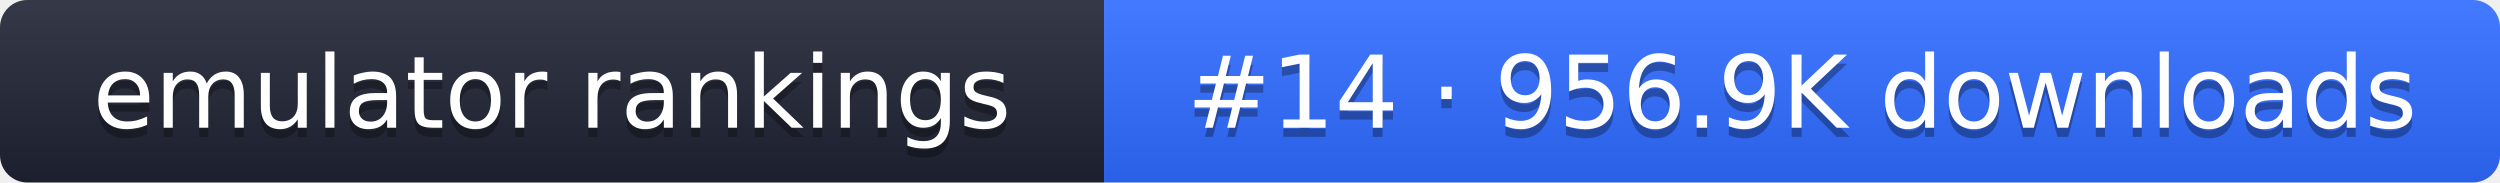
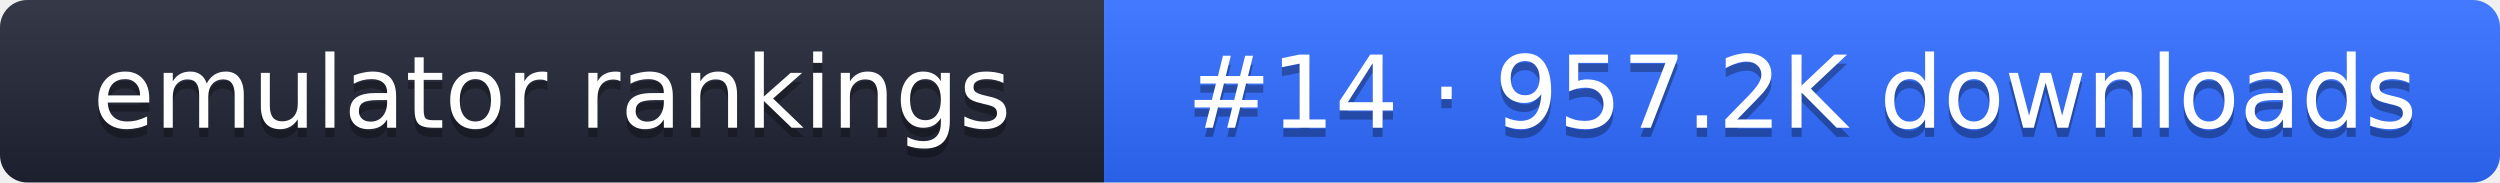
- <svg xmlns="http://www.w3.org/2000/svg" width="274" height="20" role="img" aria-label="emulator rankings: #14 · 956.9K downloads">
+ <svg xmlns="http://www.w3.org/2000/svg" width="274" height="20" role="img" aria-label="emulator rankings: #14 · 957.2K downloads">
  <linearGradient id="g" x2="0" y2="100%">
    <stop offset="0" stop-color="#fff" stop-opacity=".1" />
    <stop offset="1" stop-opacity=".1" />
  </linearGradient>
  <clipPath id="r">
    <rect width="274" height="20" rx="3" fill="#fff" />
  </clipPath>
  <g clip-path="url(#r)">
    <rect width="121" height="20" fill="#1f2433" />
    <rect x="121" width="153" height="20" fill="#2f6bff" />
    <rect width="274" height="20" fill="url(#g)" />
  </g>
  <g fill="#fff" text-anchor="middle" font-family="Verdana,DejaVu Sans,sans-serif" font-size="11">
    <text x="60.5" y="15" fill="#010101" fill-opacity=".3">emulator rankings</text>
    <text x="60.5" y="14">emulator rankings</text>
-     <text x="197.5" y="15" fill="#010101" fill-opacity=".3">#14 · 956.9K downloads</text>
-     <text x="197.5" y="14">#14 · 956.9K downloads</text>
+     <text x="197.5" y="15" fill="#010101" fill-opacity=".3">#14 · 957.2K downloads</text>
+     <text x="197.5" y="14">#14 · 957.2K downloads</text>
  </g>
</svg>
